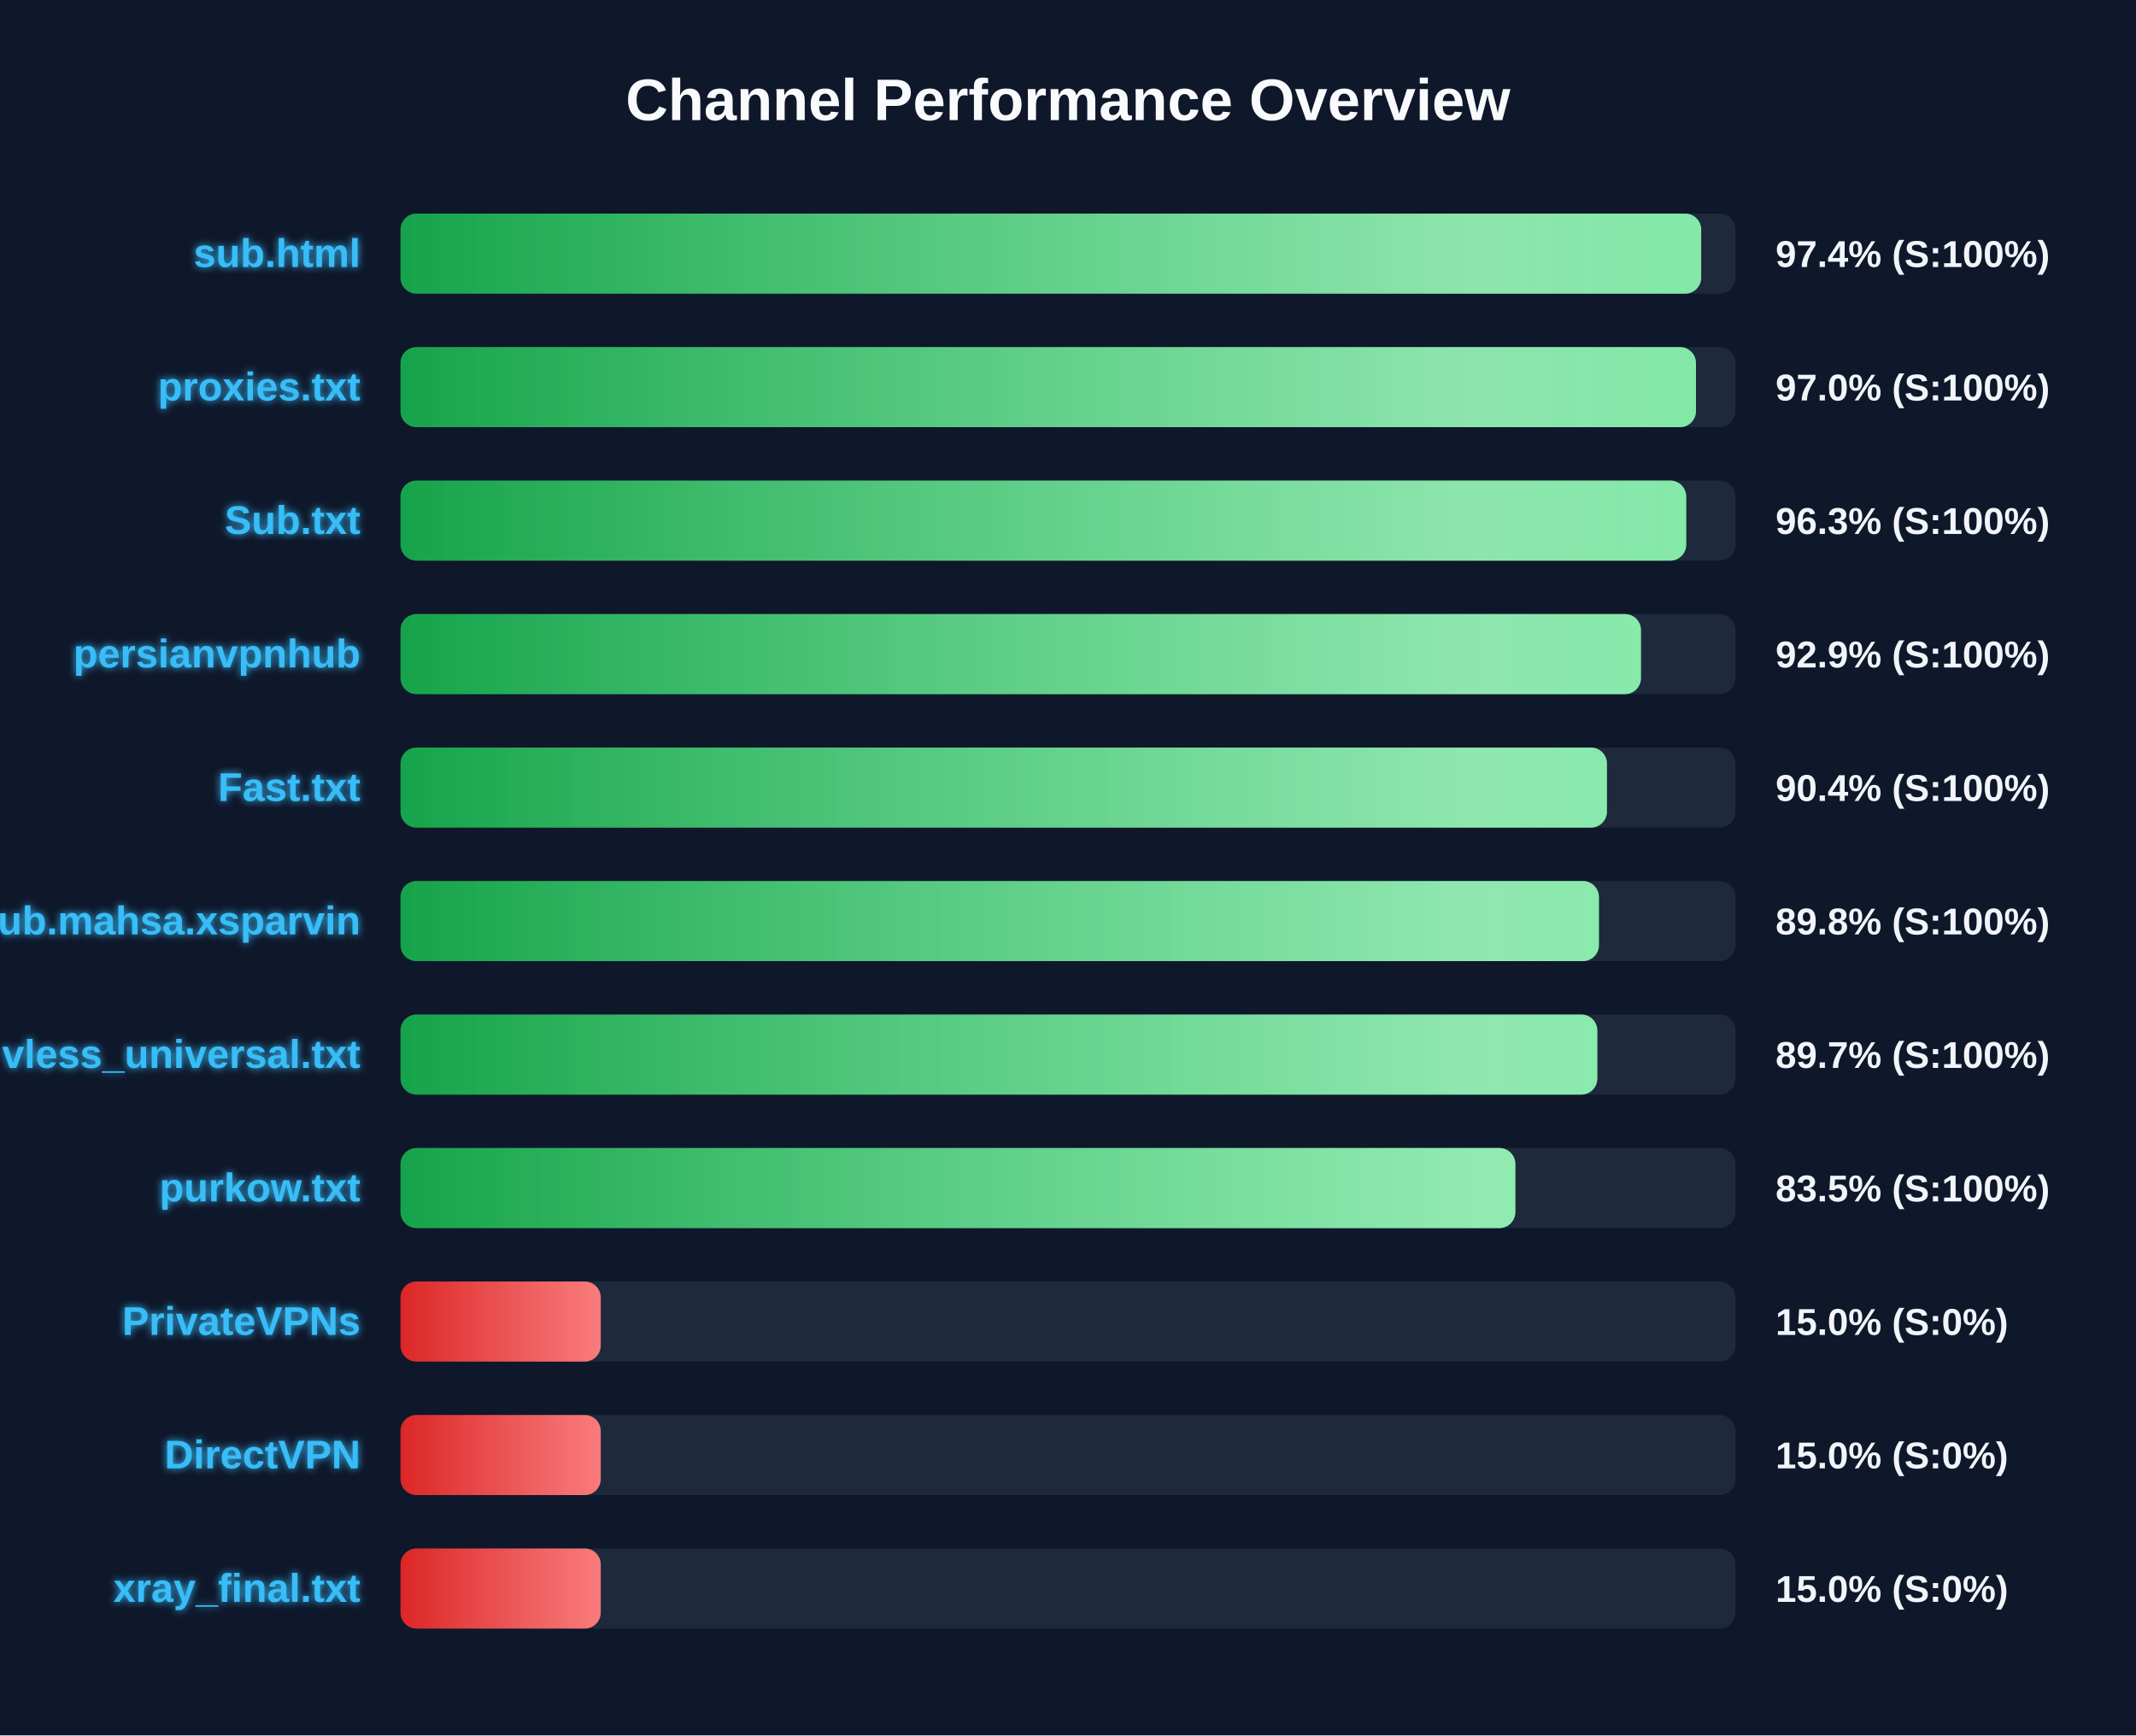
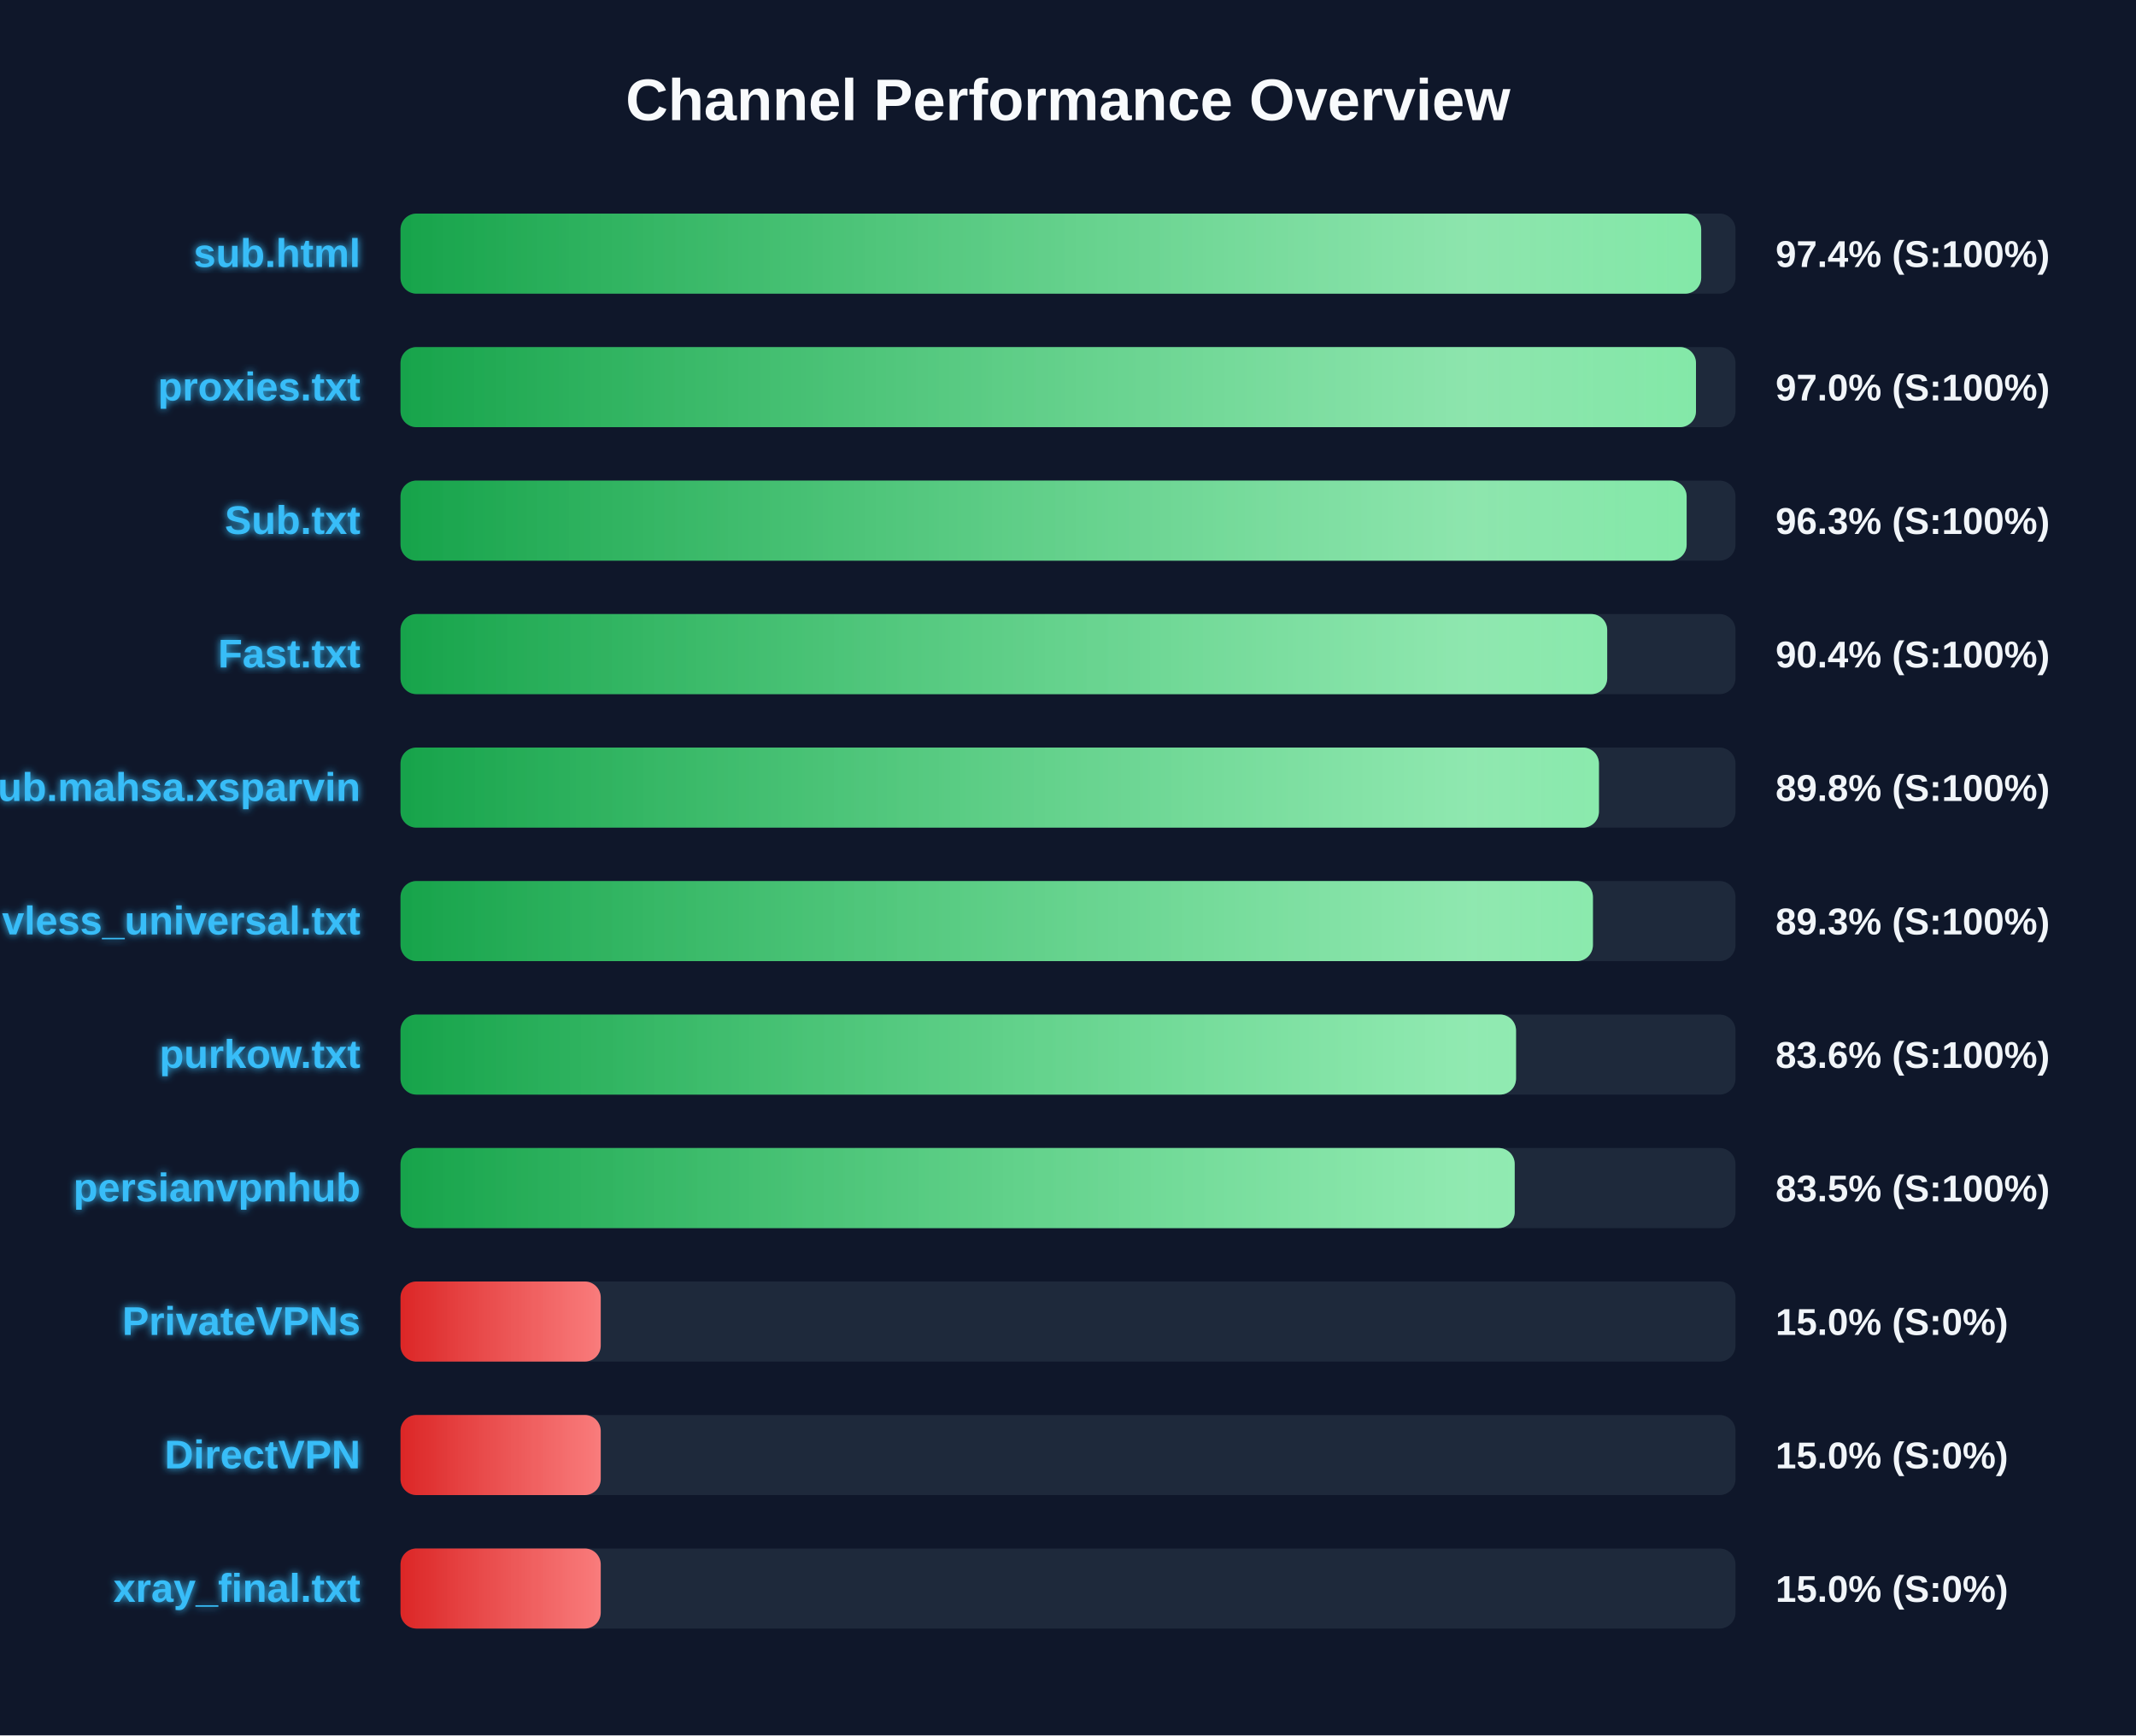
<svg xmlns="http://www.w3.org/2000/svg" width="800" height="650" version="1.1">
  <defs>
    <linearGradient id="grad-green" x1="0%" y1="0%" x2="100%" y2="0%">
      <stop offset="0%" stop-color="#16a34a" />
      <stop offset="100%" stop-color="#4ade80" />
    </linearGradient>
    <linearGradient id="grad-yellow" x1="0%" y1="0%" x2="100%" y2="0%">
      <stop offset="0%" stop-color="#ca8a04" />
      <stop offset="100%" stop-color="#fde047" />
    </linearGradient>
    <linearGradient id="grad-red" x1="0%" y1="0%" x2="100%" y2="0%">
      <stop offset="0%" stop-color="#dc2626" />
      <stop offset="100%" stop-color="#f87171" />
    </linearGradient>
    <linearGradient id="shimmer" x1="0%" y1="0%" x2="100%" y2="0%">
      <stop offset="0%" stop-color="rgba(255,255,255,0)" />
      <stop offset="50%" stop-color="rgba(255,255,255,0.4)" />
      <stop offset="100%" stop-color="rgba(255,255,255,0)" />
    </linearGradient>
    <filter id="glow" x="-20%" y="-20%" width="140%" height="140%">
      <feGaussianBlur stdDeviation="1.5" result="blur" />
      <feComposite in="SourceGraphic" in2="blur" operator="over" />
    </filter>
  </defs>
  <style>
        .bg-rect { fill: #0f172a; }
        .title { font: bold 22px 'Segoe UI', Arial, sans-serif; fill: #f8fafc; }
        .row { font: bold 15px 'Segoe UI', Arial, sans-serif; fill: #38bdf8; filter: url(#glow); }
        .score { font: bold 14px 'Segoe UI', Arial, sans-serif; fill: #f1f5f9; }
        @keyframes shimmer-anim {
            0% { transform: translateX(-100%); }
            100% { transform: translateX(200%); }
        }
        .shimmer-rect {
            animation: shimmer-anim 2.5s infinite linear;
        }
    </style>
  <rect width="100%" height="100%" class="bg-rect" />
  <text x="400" y="45" text-anchor="middle" class="title">Channel Performance Overview</text>
  <rect x="150" y="80" width="500" height="30" fill="#1e293b" rx="6" />
  <clipPath id="clip-0">
    <rect x="150" y="80" width="487.15" height="30" rx="6" />
  </clipPath>
  <rect x="150" y="80" width="487.15" height="30" fill="url(#grad-green)" rx="6" />
  <g clip-path="url(#clip-0)">
    <rect x="150" y="80" width="100%" height="30" fill="url(#shimmer)" class="shimmer-rect" />
  </g>
  <text x="135" y="100" text-anchor="end" class="row">sub.html</text>
  <text x="665" y="100" text-anchor="start" class="score">97.4% (S:100%)</text>
  <rect x="150" y="130" width="500" height="30" fill="#1e293b" rx="6" />
  <clipPath id="clip-1">
    <rect x="150" y="130" width="485.2" height="30" rx="6" />
  </clipPath>
  <rect x="150" y="130" width="485.2" height="30" fill="url(#grad-green)" rx="6" />
  <g clip-path="url(#clip-1)">
    <rect x="150" y="130" width="100%" height="30" fill="url(#shimmer)" class="shimmer-rect" />
  </g>
  <text x="135" y="150" text-anchor="end" class="row">proxies.txt</text>
  <text x="665" y="150" text-anchor="start" class="score">97.0% (S:100%)</text>
  <rect x="150" y="180" width="500" height="30" fill="#1e293b" rx="6" />
  <clipPath id="clip-2">
-     <rect x="150" y="180" width="481.55" height="30" rx="6" />
+     <rect x="150" y="180" width="481.7" height="30" rx="6" />
  </clipPath>
-   <rect x="150" y="180" width="481.55" height="30" fill="url(#grad-green)" rx="6" />
+   <rect x="150" y="180" width="481.7" height="30" fill="url(#grad-green)" rx="6" />
  <g clip-path="url(#clip-2)">
    <rect x="150" y="180" width="100%" height="30" fill="url(#shimmer)" class="shimmer-rect" />
  </g>
  <text x="135" y="200" text-anchor="end" class="row">Sub.txt</text>
  <text x="665" y="200" text-anchor="start" class="score">96.3% (S:100%)</text>
  <rect x="150" y="230" width="500" height="30" fill="#1e293b" rx="6" />
  <clipPath id="clip-3">
-     <rect x="150" y="230" width="464.6" height="30" rx="6" />
+     <rect x="150" y="230" width="451.95" height="30" rx="6" />
  </clipPath>
-   <rect x="150" y="230" width="464.6" height="30" fill="url(#grad-green)" rx="6" />
+   <rect x="150" y="230" width="451.95" height="30" fill="url(#grad-green)" rx="6" />
  <g clip-path="url(#clip-3)">
    <rect x="150" y="230" width="100%" height="30" fill="url(#shimmer)" class="shimmer-rect" />
  </g>
-   <text x="135" y="250" text-anchor="end" class="row">persianvpnhub</text>
-   <text x="665" y="250" text-anchor="start" class="score">92.9% (S:100%)</text>
+   <text x="135" y="250" text-anchor="end" class="row">Fast.txt</text>
+   <text x="665" y="250" text-anchor="start" class="score">90.4% (S:100%)</text>
  <rect x="150" y="280" width="500" height="30" fill="#1e293b" rx="6" />
  <clipPath id="clip-4">
-     <rect x="150" y="280" width="451.85" height="30" rx="6" />
+     <rect x="150" y="280" width="448.85" height="30" rx="6" />
  </clipPath>
-   <rect x="150" y="280" width="451.85" height="30" fill="url(#grad-green)" rx="6" />
+   <rect x="150" y="280" width="448.85" height="30" fill="url(#grad-green)" rx="6" />
  <g clip-path="url(#clip-4)">
    <rect x="150" y="280" width="100%" height="30" fill="url(#shimmer)" class="shimmer-rect" />
  </g>
-   <text x="135" y="300" text-anchor="end" class="row">Fast.txt</text>
-   <text x="665" y="300" text-anchor="start" class="score">90.4% (S:100%)</text>
+   <text x="135" y="300" text-anchor="end" class="row">Sub.mahsa.xsparvin</text>
+   <text x="665" y="300" text-anchor="start" class="score">89.8% (S:100%)</text>
  <rect x="150" y="330" width="500" height="30" fill="#1e293b" rx="6" />
  <clipPath id="clip-5">
-     <rect x="150" y="330" width="448.85" height="30" rx="6" />
+     <rect x="150" y="330" width="446.6" height="30" rx="6" />
  </clipPath>
-   <rect x="150" y="330" width="448.85" height="30" fill="url(#grad-green)" rx="6" />
+   <rect x="150" y="330" width="446.6" height="30" fill="url(#grad-green)" rx="6" />
  <g clip-path="url(#clip-5)">
    <rect x="150" y="330" width="100%" height="30" fill="url(#shimmer)" class="shimmer-rect" />
  </g>
-   <text x="135" y="350" text-anchor="end" class="row">Sub.mahsa.xsparvin</text>
-   <text x="665" y="350" text-anchor="start" class="score">89.8% (S:100%)</text>
+   <text x="135" y="350" text-anchor="end" class="row">vless_universal.txt</text>
+   <text x="665" y="350" text-anchor="start" class="score">89.3% (S:100%)</text>
  <rect x="150" y="380" width="500" height="30" fill="#1e293b" rx="6" />
  <clipPath id="clip-6">
-     <rect x="150" y="380" width="448.25" height="30" rx="6" />
+     <rect x="150" y="380" width="417.8" height="30" rx="6" />
  </clipPath>
-   <rect x="150" y="380" width="448.25" height="30" fill="url(#grad-green)" rx="6" />
+   <rect x="150" y="380" width="417.8" height="30" fill="url(#grad-green)" rx="6" />
  <g clip-path="url(#clip-6)">
    <rect x="150" y="380" width="100%" height="30" fill="url(#shimmer)" class="shimmer-rect" />
  </g>
-   <text x="135" y="400" text-anchor="end" class="row">vless_universal.txt</text>
-   <text x="665" y="400" text-anchor="start" class="score">89.7% (S:100%)</text>
+   <text x="135" y="400" text-anchor="end" class="row">purkow.txt</text>
+   <text x="665" y="400" text-anchor="start" class="score">83.6% (S:100%)</text>
  <rect x="150" y="430" width="500" height="30" fill="#1e293b" rx="6" />
  <clipPath id="clip-7">
-     <rect x="150" y="430" width="417.55" height="30" rx="6" />
+     <rect x="150" y="430" width="417.3" height="30" rx="6" />
  </clipPath>
-   <rect x="150" y="430" width="417.55" height="30" fill="url(#grad-green)" rx="6" />
+   <rect x="150" y="430" width="417.3" height="30" fill="url(#grad-green)" rx="6" />
  <g clip-path="url(#clip-7)">
    <rect x="150" y="430" width="100%" height="30" fill="url(#shimmer)" class="shimmer-rect" />
  </g>
-   <text x="135" y="450" text-anchor="end" class="row">purkow.txt</text>
+   <text x="135" y="450" text-anchor="end" class="row">persianvpnhub</text>
  <text x="665" y="450" text-anchor="start" class="score">83.5% (S:100%)</text>
  <rect x="150" y="480" width="500" height="30" fill="#1e293b" rx="6" />
  <clipPath id="clip-8">
    <rect x="150" y="480" width="75.0" height="30" rx="6" />
  </clipPath>
  <rect x="150" y="480" width="75.0" height="30" fill="url(#grad-red)" rx="6" />
  <g clip-path="url(#clip-8)">
    <rect x="150" y="480" width="100%" height="30" fill="url(#shimmer)" class="shimmer-rect" />
  </g>
  <text x="135" y="500" text-anchor="end" class="row">PrivateVPNs</text>
  <text x="665" y="500" text-anchor="start" class="score">15.0% (S:0%)</text>
  <rect x="150" y="530" width="500" height="30" fill="#1e293b" rx="6" />
  <clipPath id="clip-9">
    <rect x="150" y="530" width="75.0" height="30" rx="6" />
  </clipPath>
  <rect x="150" y="530" width="75.0" height="30" fill="url(#grad-red)" rx="6" />
  <g clip-path="url(#clip-9)">
    <rect x="150" y="530" width="100%" height="30" fill="url(#shimmer)" class="shimmer-rect" />
  </g>
  <text x="135" y="550" text-anchor="end" class="row">DirectVPN</text>
  <text x="665" y="550" text-anchor="start" class="score">15.0% (S:0%)</text>
  <rect x="150" y="580" width="500" height="30" fill="#1e293b" rx="6" />
  <clipPath id="clip-10">
    <rect x="150" y="580" width="75.0" height="30" rx="6" />
  </clipPath>
  <rect x="150" y="580" width="75.0" height="30" fill="url(#grad-red)" rx="6" />
  <g clip-path="url(#clip-10)">
    <rect x="150" y="580" width="100%" height="30" fill="url(#shimmer)" class="shimmer-rect" />
  </g>
  <text x="135" y="600" text-anchor="end" class="row">xray_final.txt</text>
  <text x="665" y="600" text-anchor="start" class="score">15.0% (S:0%)</text>
</svg>
